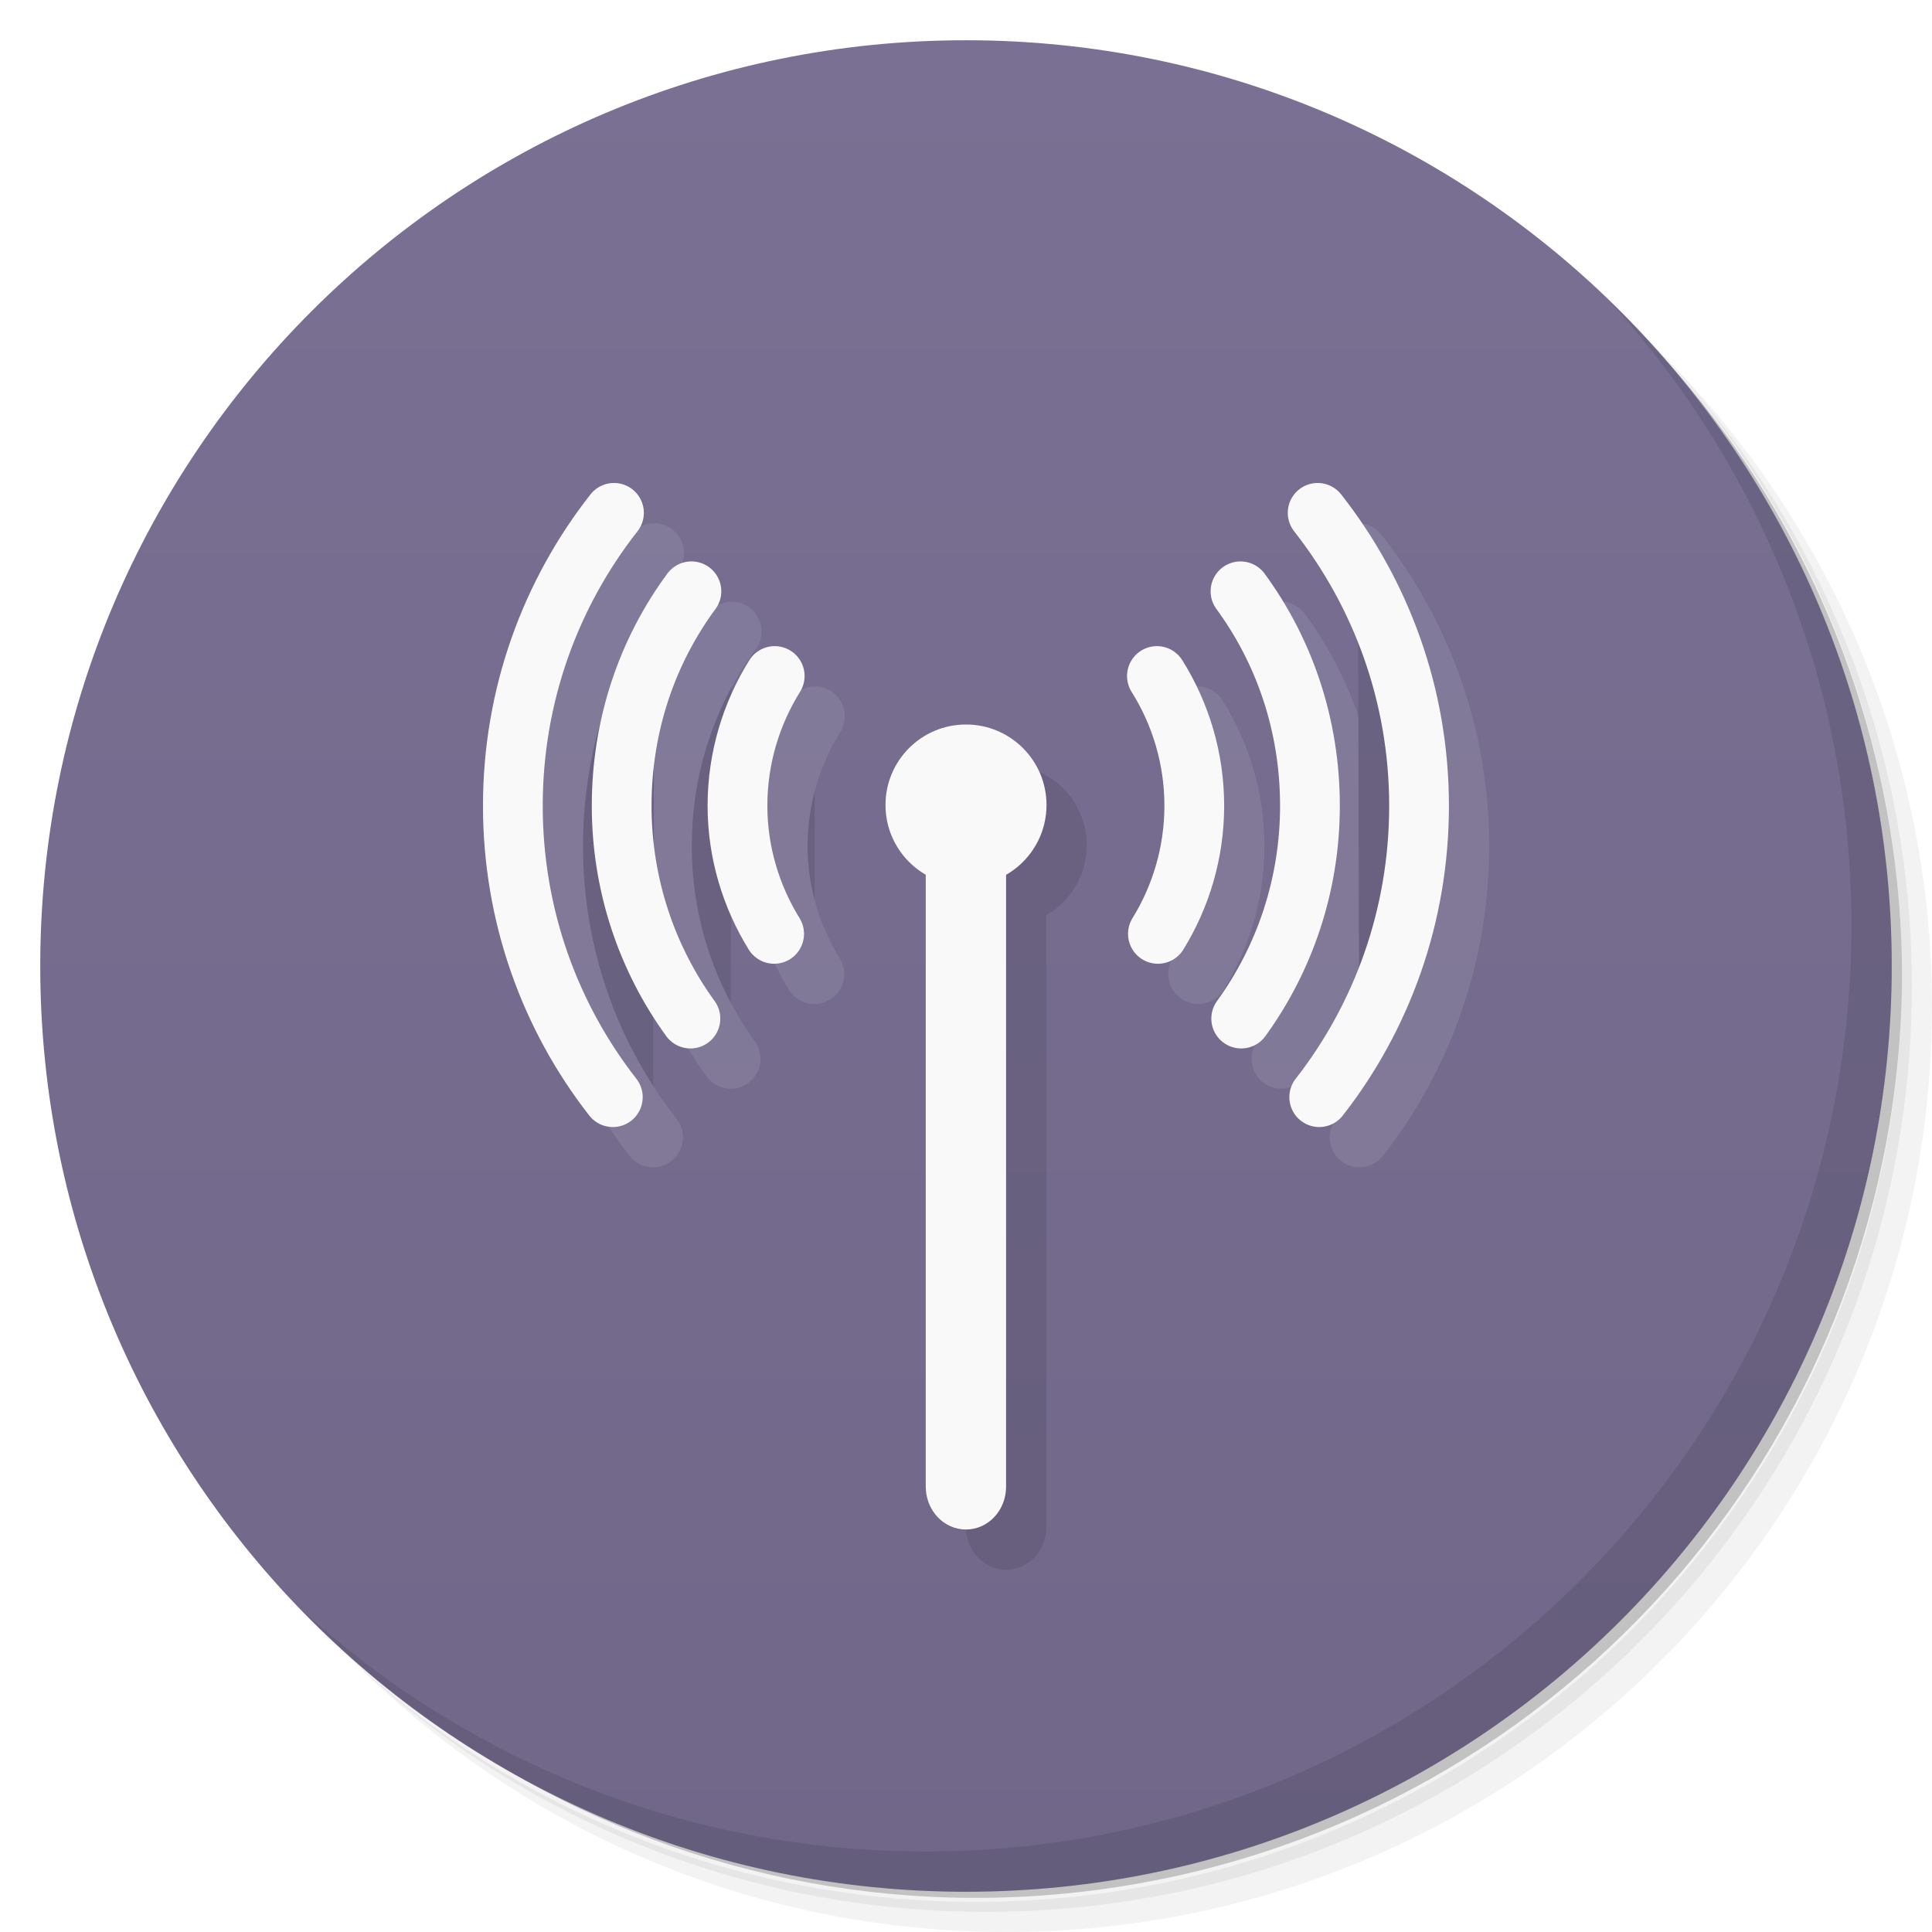
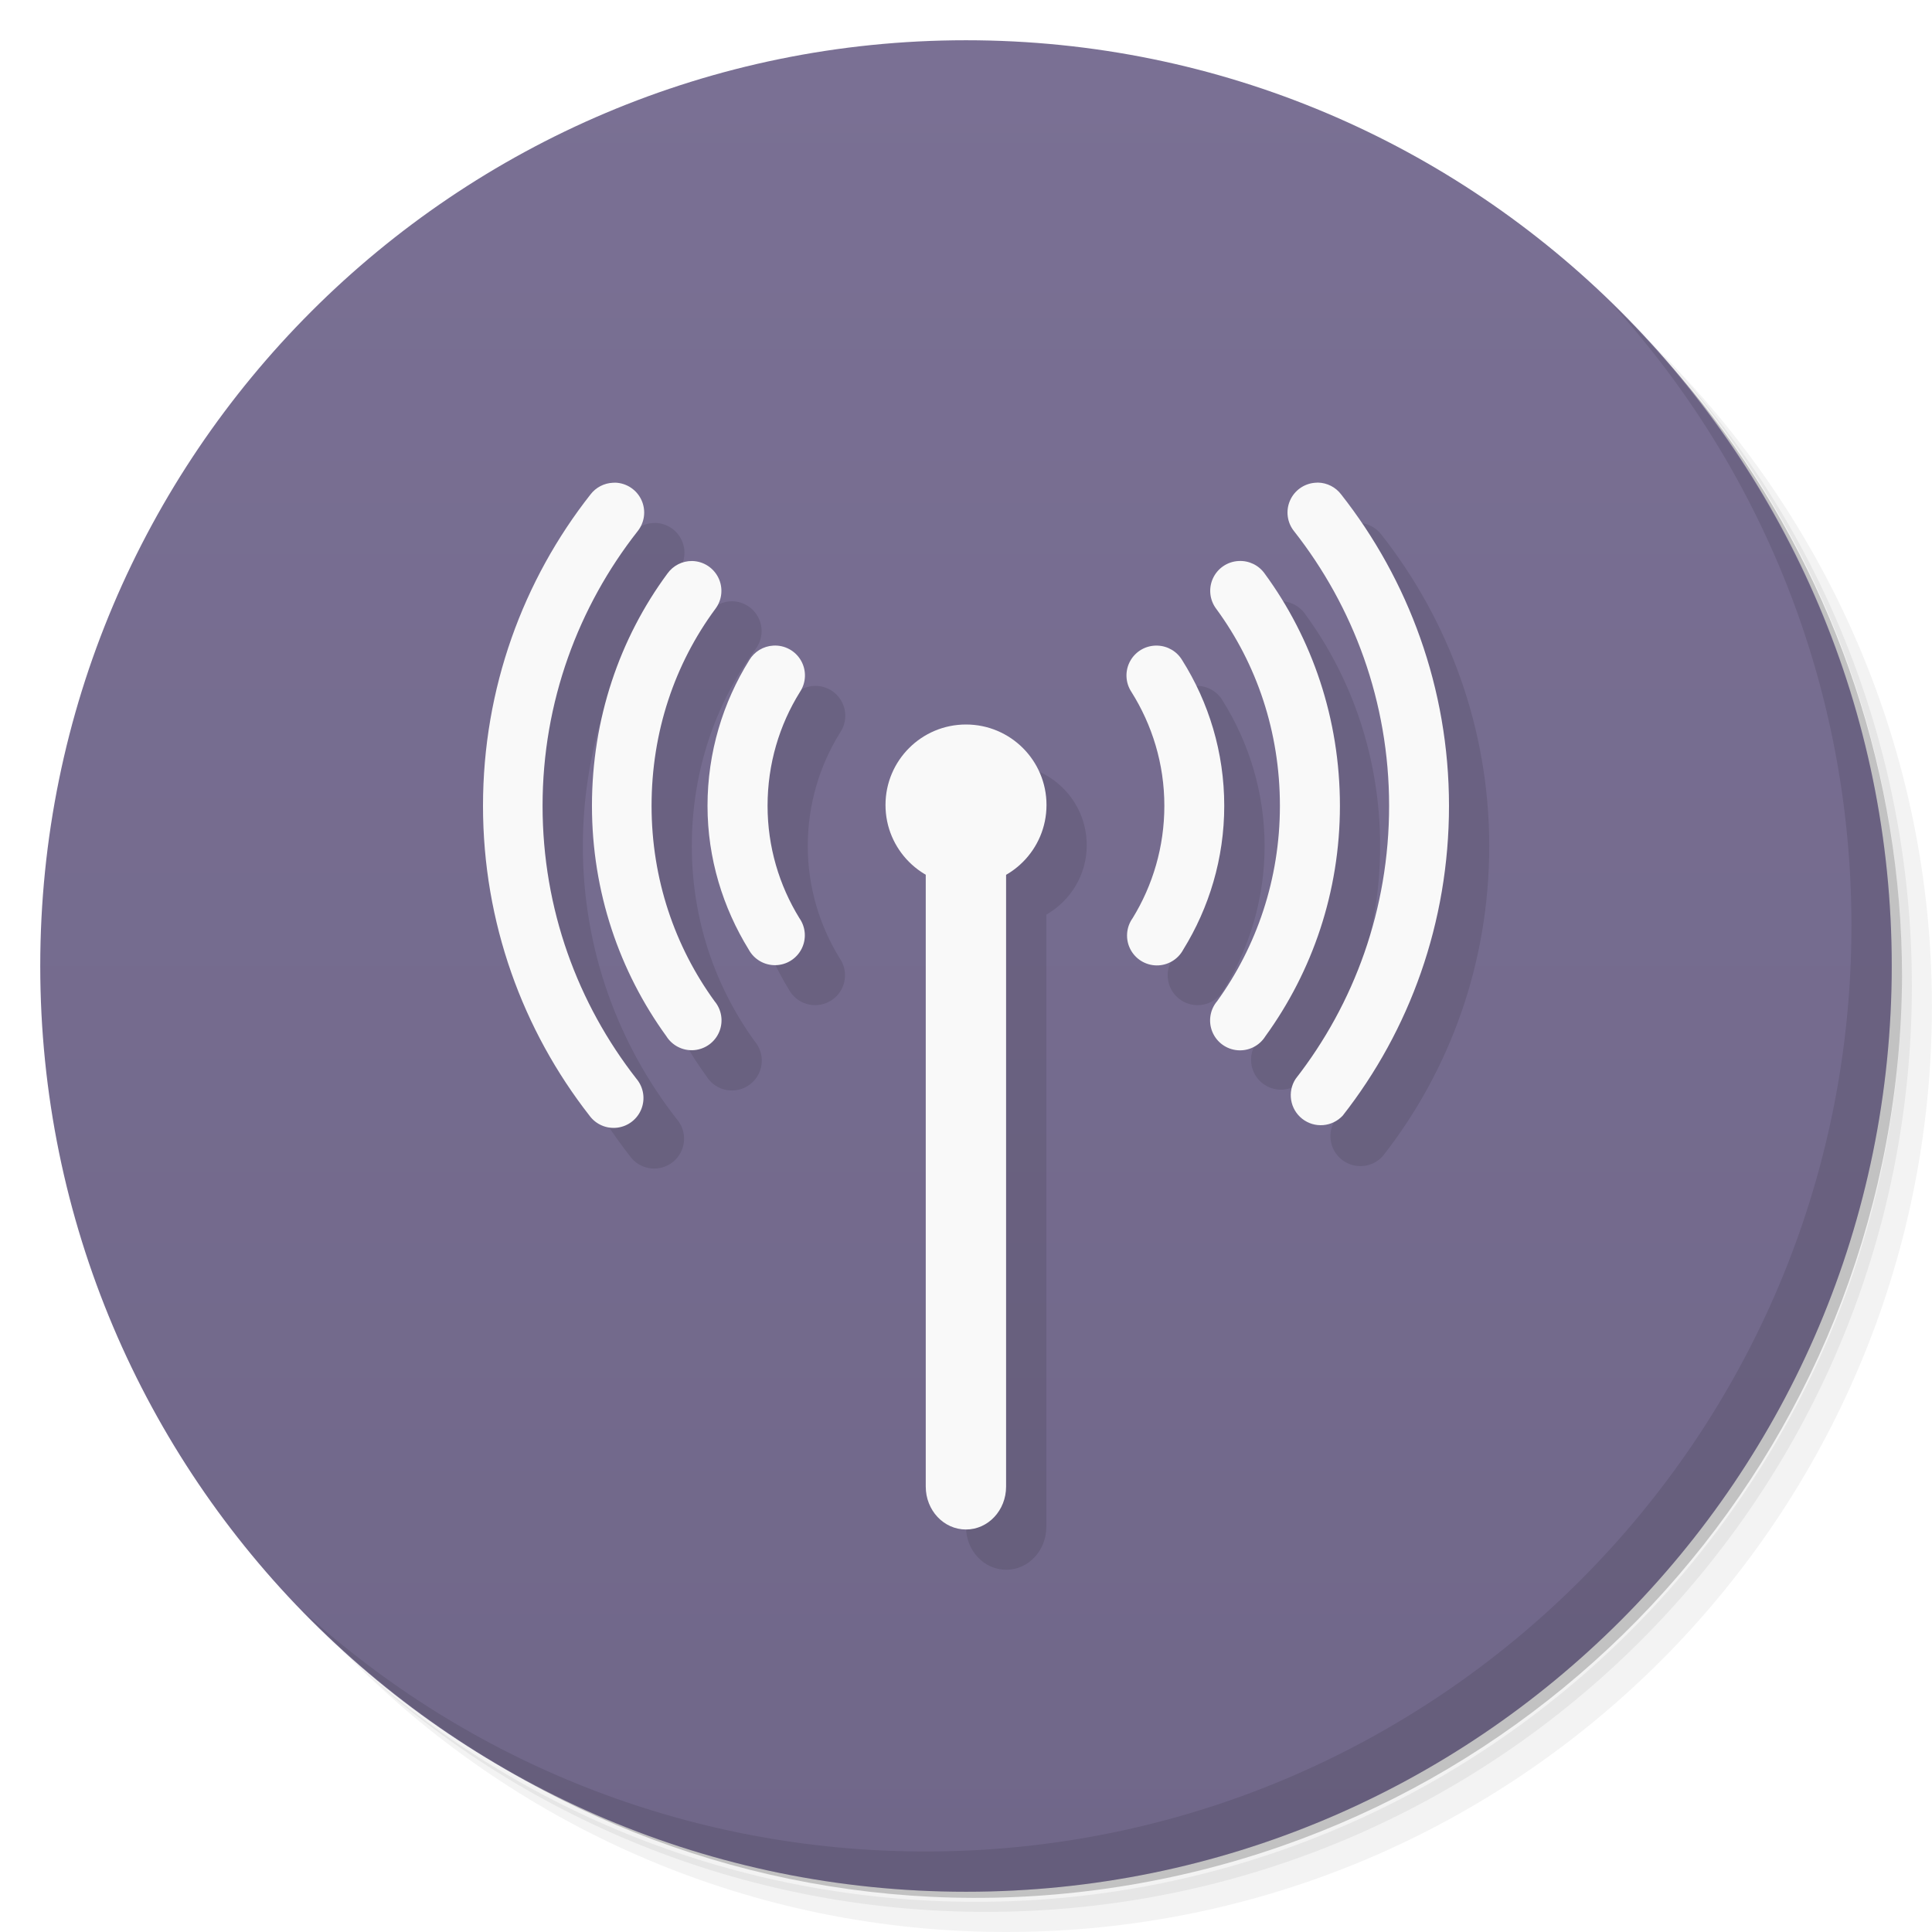
<svg xmlns="http://www.w3.org/2000/svg" viewBox="0 0 48 48">
  <defs>
    <linearGradient id="linearGradient3764" x1="1" x2="47" gradientUnits="userSpaceOnUse" gradientTransform="matrix(0,-1,1,0,-1.5e-6,48)">
      <stop style="stop-color:#706789;stop-opacity:1" />
-       <stop offset="1" style="stop-color:#797093;stop-opacity:1" />
+       <stop offset="1" style="stop-color:#7a7094;stop-opacity:1" />
    </linearGradient>
  </defs>
  <g>
    <path d="m 36.31 5 c 5.859 4.062 9.688 10.831 9.688 18.5 c 0 12.426 -10.07 22.5 -22.5 22.5 c -7.669 0 -14.438 -3.828 -18.5 -9.688 c 1.037 1.822 2.306 3.499 3.781 4.969 c 4.085 3.712 9.514 5.969 15.469 5.969 c 12.703 0 23 -10.298 23 -23 c 0 -5.954 -2.256 -11.384 -5.969 -15.469 c -1.469 -1.475 -3.147 -2.744 -4.969 -3.781 z m 4.969 3.781 c 3.854 4.113 6.219 9.637 6.219 15.719 c 0 12.703 -10.297 23 -23 23 c -6.081 0 -11.606 -2.364 -15.719 -6.219 c 4.16 4.144 9.883 6.719 16.219 6.719 c 12.703 0 23 -10.298 23 -23 c 0 -6.335 -2.575 -12.06 -6.719 -16.219 z" style="opacity:0.05" />
    <path d="m 41.28 8.781 c 3.712 4.085 5.969 9.514 5.969 15.469 c 0 12.703 -10.297 23 -23 23 c -5.954 0 -11.384 -2.256 -15.469 -5.969 c 4.113 3.854 9.637 6.219 15.719 6.219 c 12.703 0 23 -10.298 23 -23 c 0 -6.081 -2.364 -11.606 -6.219 -15.719 z" style="opacity:0.1" />
    <path d="m 31.25 2.375 c 8.615 3.154 14.75 11.417 14.75 21.13 c 0 12.426 -10.07 22.5 -22.5 22.5 c -9.708 0 -17.971 -6.135 -21.12 -14.75 a 23 23 0 0 0 44.875 -7 a 23 23 0 0 0 -16 -21.875 z" style="opacity:0.2" />
  </g>
  <g>
    <path d="m 24 1 c 12.703 0 23 10.297 23 23 c 0 12.703 -10.297 23 -23 23 -12.703 0 -23 -10.297 -23 -23 0 -12.703 10.297 -23 23 -23 z" style="fill:url(#linearGradient3764);fill-opacity:1" />
  </g>
  <g>
-     <g>
-       <g transform="translate(1,1)">
-         <g style="opacity:0.1">
-           <g>
-             <path d="m 8.119 6.548 c 0.161 -0.261 0.255 -0.57 0.255 -0.898 c 0 -0.335 -0.097 -0.647 -0.262 -0.91" transform="matrix(3.543307,0,0,3.543307,0,0)" style="stroke-opacity:1;fill:#000;stroke-miterlimit:4;stroke:#f9f9f9;stroke-linecap:round;stroke-linejoin:miter;stroke-width:0.419" />
-             <path d="m 8.698 4.146 c 0.308 0.42 0.487 0.939 0.487 1.504 c 0 0.558 -0.179 1.074 -0.482 1.492" transform="matrix(3.543307,0,0,3.543307,0,0)" style="stroke-opacity:1;fill:#000;stroke-miterlimit:4;stroke:#f9f9f9;stroke-linecap:round;stroke-linejoin:miter;stroke-width:0.419" />
-             <path d="m 9.25 7.693 c 0.439 -0.562 0.7 -1.271 0.7 -2.043 c 0 -0.777 -0.268 -1.49 -0.711 -2.054" transform="matrix(3.543307,0,0,3.543307,0,0)" style="stroke-opacity:1;fill:#000;stroke-miterlimit:4;stroke:#f9f9f9;stroke-linecap:round;stroke-linejoin:miter;stroke-width:0.419" />
-             <path d="m 5.428 6.548 c -0.161 -0.261 -0.257 -0.57 -0.257 -0.898 c 0 -0.335 0.097 -0.647 0.261 -0.91" transform="matrix(3.543307,0,0,3.543307,0,0)" style="stroke-opacity:1;fill:#000;stroke-miterlimit:4;stroke:#f9f9f9;stroke-linecap:round;stroke-linejoin:miter;stroke-width:0.419" />
-             <path d="m 4.848 4.146 c -0.31 0.42 -0.489 0.939 -0.489 1.504 c 0 0.558 0.179 1.074 0.482 1.492" transform="matrix(3.543307,0,0,3.543307,0,0)" style="stroke-opacity:1;fill:#000;stroke-miterlimit:4;stroke:#f9f9f9;stroke-linecap:round;stroke-linejoin:miter;stroke-width:0.419" />
-             <path d="m 4.297 7.693 c -0.439 -0.562 -0.701 -1.271 -0.701 -2.043 c 0 -0.777 0.266 -1.49 0.709 -2.054" transform="matrix(3.543307,0,0,3.543307,0,0)" style="stroke-opacity:1;fill:#000;stroke-miterlimit:4;stroke:#f9f9f9;stroke-linecap:round;stroke-linejoin:miter;stroke-width:0.419" />
-             <path d="m 26 20 c 0 1.105 -0.895 2 -2 2 c -1.105 0 -2 -0.895 -2 -2 c 0 -1.105 0.895 -2 2 -2 c 1.105 0 2 0.895 2 2 m 0 0" style="fill:#000;fill-opacity:1;stroke:none;fill-rule:nonzero" />
-             <path d="m 24 20 c 0.551 0 0.996 0.473 0.996 1.063 l 0 15.871 c 0 0.59 -0.445 1.066 -0.996 1.066 c -0.555 0 -1 -0.477 -1 -1.066 l 0 -15.871 c 0 -0.59 0.445 -1.063 1 -1.063 m 0 0" style="fill:#000;fill-opacity:1;stroke:none;fill-rule:nonzero" />
-           </g>
-         </g>
-       </g>
-     </g>
-   </g>
-   <g>
-     <g>
-       <g>
-         <path d="m 8.119 6.548 c 0.161 -0.261 0.255 -0.57 0.255 -0.898 c 0 -0.335 -0.097 -0.647 -0.262 -0.91" transform="matrix(3.543307,0,0,3.543307,0,0)" style="stroke-opacity:1;fill:none;stroke-miterlimit:4;stroke:#f9f9f9;stroke-linecap:round;stroke-linejoin:miter;stroke-width:0.419" />
-         <path d="m 8.698 4.146 c 0.308 0.42 0.487 0.939 0.487 1.504 c 0 0.558 -0.179 1.074 -0.482 1.492" transform="matrix(3.543307,0,0,3.543307,0,0)" style="stroke-opacity:1;fill:none;stroke-miterlimit:4;stroke:#f9f9f9;stroke-linecap:round;stroke-linejoin:miter;stroke-width:0.419" />
-         <path d="m 9.25 7.693 c 0.439 -0.562 0.7 -1.271 0.7 -2.043 c 0 -0.777 -0.268 -1.49 -0.711 -2.054" transform="matrix(3.543307,0,0,3.543307,0,0)" style="stroke-opacity:1;fill:none;stroke-miterlimit:4;stroke:#f9f9f9;stroke-linecap:round;stroke-linejoin:miter;stroke-width:0.419" />
-         <path d="m 5.428 6.548 c -0.161 -0.261 -0.257 -0.57 -0.257 -0.898 c 0 -0.335 0.097 -0.647 0.261 -0.91" transform="matrix(3.543307,0,0,3.543307,0,0)" style="stroke-opacity:1;fill:none;stroke-miterlimit:4;stroke:#f9f9f9;stroke-linecap:round;stroke-linejoin:miter;stroke-width:0.419" />
-         <path d="m 4.848 4.146 c -0.31 0.42 -0.489 0.939 -0.489 1.504 c 0 0.558 0.179 1.074 0.482 1.492" transform="matrix(3.543307,0,0,3.543307,0,0)" style="stroke-opacity:1;fill:none;stroke-miterlimit:4;stroke:#f9f9f9;stroke-linecap:round;stroke-linejoin:miter;stroke-width:0.419" />
-         <path d="m 4.297 7.693 c -0.439 -0.562 -0.701 -1.271 -0.701 -2.043 c 0 -0.777 0.266 -1.49 0.709 -2.054" transform="matrix(3.543307,0,0,3.543307,0,0)" style="stroke-opacity:1;fill:none;stroke-miterlimit:4;stroke:#f9f9f9;stroke-linecap:round;stroke-linejoin:miter;stroke-width:0.419" />
-         <path d="m 26 20 c 0 1.105 -0.895 2 -2 2 c -1.105 0 -2 -0.895 -2 -2 c 0 -1.105 0.895 -2 2 -2 c 1.105 0 2 0.895 2 2 m 0 0" style="fill:#f9f9f9;fill-opacity:1;stroke:none;fill-rule:nonzero" />
-         <path d="m 24 20 c 0.551 0 0.996 0.473 0.996 1.063 l 0 15.871 c 0 0.59 -0.445 1.066 -0.996 1.066 c -0.555 0 -1 -0.477 -1 -1.066 l 0 -15.871 c 0 -0.59 0.445 -1.063 1 -1.063 m 0 0" style="fill:#f9f9f9;fill-opacity:1;stroke:none;fill-rule:nonzero" />
-       </g>
-     </g>
-   </g>
-   <g>
    <path d="m 40.03 7.531 c 3.712 4.084 5.969 9.514 5.969 15.469 0 12.703 -10.297 23 -23 23 c -5.954 0 -11.384 -2.256 -15.469 -5.969 4.178 4.291 10.01 6.969 16.469 6.969 c 12.703 0 23 -10.298 23 -23 0 -6.462 -2.677 -12.291 -6.969 -16.469 z" style="opacity:0.1" />
  </g>
+   <path d="m 33.746 12.99 a 0.742 0.742 0 0 0 -0.074 0.004 0.742 0.742 0 0 0 -0.52 1.203 c 1.472 1.874 2.359 4.242 2.359 6.824 0 2.568 -0.867 4.916 -2.324 6.781 a 0.745 0.745 0 0 0 1.173 0.915 C 36.02 26.599 37 23.924 37 21.02 37 18.1 35.99 15.405 34.32 13.282 a 0.742 0.742 0 0 0 -0.576 -0.293 z m -17.453 0.002 a 0.742 0.742 0 0 0 -0.068 0.002 0.742 0.742 0 0 0 -0.553 0.289 C 14 15.407 13 18.1 13 21.02 c 0 2.903 0.991 5.578 2.645 7.695 a 0.742 0.742 0 1 0 1.168 -0.912 c -1.457 -1.866 -2.332 -4.214 -2.332 -6.781 0 -2.584 0.89 -4.951 2.361 -6.824 a 0.742 0.742 0 0 0 -0.549 -1.206 m 1.907 1.946 a 0.742 0.742 0 0 0 -0.618 0.312 c -1.191 1.613 -1.875 3.613 -1.875 5.771 0 2.136 0.685 4.119 1.848 5.723 a 0.742 0.742 0 1 0 1.197 -0.871 c -0.985 -1.358 -1.564 -3.03 -1.564 -4.853 0 -1.845 0.578 -3.53 1.584 -4.893 A 0.742 0.742 0 0 0 18.2 14.938 m 13.578 0 a 0.742 0.742 0 0 0 -0.553 1.191 c 1 1.364 1.576 3.047 1.576 4.893 0 1.818 -0.578 3.493 -1.563 4.852 a 0.743 0.743 0 1 0 1.203 0.871 c 1.162 -1.604 1.848 -3.587 1.848 -5.723 0 -2.159 -0.684 -4.159 -1.867 -5.771 a 0.742 0.742 0 0 0 -0.645 -0.313 z m -11.564 2.104 a 0.742 0.742 0 0 0 -0.596 0.361 c -0.651 1.044 -1.037 2.289 -1.037 3.619 0 1.307 0.385 2.535 1.023 3.57 a 0.742 0.742 0 1 0 1.26 -0.781 c -0.502 -0.814 -0.795 -1.772 -0.795 -2.789 0 -1.044 0.297 -2.01 0.809 -2.83 a 0.742 0.742 0 0 0 -0.664 -1.15 z m 9.543 0 a 0.742 0.742 0 0 0 -0.643 1.15 c 0.514 0.819 0.816 1.786 0.816 2.83 0 1.02 -0.288 1.977 -0.789 2.789 a 0.742 0.742 0 1 0 1.26 0.781 c 0.64 -1.038 1.018 -2.266 1.018 -3.57 0 -1.33 -0.389 -2.574 -1.045 -3.619 A 0.742 0.742 0 0 0 29.754 17.04 M 25 19 c -1.105 0 -2 0.895 -2 2 0 0.739 0.404 1.376 1 1.723 l 0 15.211 c 0 0.589 0.445 1.066 1 1.066 0.551 0 0.996 -0.476 0.996 -1.066 l 0 -15.209 C 26.594 22.379 27 21.741 27 21 27 19.895 26.11 19 25 19" mix-blend-mode="normal" isolation="auto" white-space="normal" solid-color="#000000" solid-opacity="1" style="visibility:visible;shape-rendering:auto;color-interpolation-filters:linearRGB;fill:#000;opacity:0.1;image-rendering:auto;fill-opacity:1;stroke:none;display:inline;color:#000;fill-rule:nonzero;color-rendering:auto;color-interpolation:sRGB" />
+   <path d="m 32.746 11.99 a 0.742 0.742 0 0 0 -0.074 0.004 0.742 0.742 0 0 0 -0.522 1.203 c 1.474 1.873 2.362 4.242 2.362 6.823 0 2.57 -0.868 4.918 -2.322 6.783 a 0.745 0.745 0 0 0 1.17 0.914 C 35.02 25.599 36 22.924 36 20.02 36 17.1 34.99 14.406 33.32 12.283 A 0.742 0.742 0 0 0 32.746 11.99 m -17.453 0.002 a 0.742 0.742 0 0 0 -0.068 0.002 0.742 0.742 0 0 0 -0.553 0.289 C 13 14.407 12 17.1 12 20.02 c 0 2.905 0.991 5.58 2.645 7.697 a 0.742 0.742 0 1 0 1.168 -0.914 C 14.355 24.937 13.48 22.589 13.48 20.02 c 0 -2.582 0.891 -4.95 2.362 -6.823 a 0.742 0.742 0 0 0 -0.549 -1.205 z m 1.904 1.946 a 0.742 0.742 0 0 0 -0.615 0.312 c -1.191 1.613 -1.875 3.613 -1.875 5.77 0 2.14 0.685 4.12 1.848 5.724 a 0.742 0.742 0 1 0 1.197 -0.871 c -0.985 -1.358 -1.564 -3.03 -1.564 -4.853 0 -1.84 0.577 -3.528 1.583 -4.89 a 0.742 0.742 0 0 0 -0.574 -1.192 z m 13.578 0 A 0.742 0.742 0 0 0 30.22 15.13 c 1 1.363 1.579 3.05 1.579 4.89 0 1.82 -0.579 3.495 -1.559 4.853 a 0.743 0.743 0 1 0 1.199 0.871 c 1.163 -1.604 1.851 -3.584 1.851 -5.724 0 -2.157 -0.687 -4.157 -1.87 -5.77 A 0.742 0.742 0 0 0 30.775 13.938 M 19.211 16.04 a 0.742 0.742 0 0 0 -0.596 0.362 c -0.651 1.044 -1.037 2.289 -1.037 3.618 0 1.309 0.385 2.536 1.024 3.572 a 0.742 0.742 0 1 0 1.259 -0.781 C 19.359 21.996 19.07 21.04 19.07 20.02 c 0 -1.042 0.294 -2.01 0.805 -2.829 A 0.742 0.742 0 0 0 19.211 16.04 m 9.543 0 a 0.742 0.742 0 0 0 -0.644 1.151 c 0.515 0.819 0.818 1.787 0.818 2.829 0 1.02 -0.289 1.979 -0.788 2.791 a 0.742 0.742 0 1 0 1.258 0.781 c 0.642 -1.038 1.018 -2.266 1.018 -3.572 0 -1.329 -0.386 -2.573 -1.045 -3.618 A 0.742 0.742 0 0 0 28.754 16.04" mix-blend-mode="normal" isolation="auto" white-space="normal" solid-color="#000000" solid-opacity="1" style="visibility:visible;shape-rendering:auto;color-interpolation-filters:linearRGB;fill:#f9f9f9;opacity:1;image-rendering:auto;fill-opacity:1;stroke:none;display:inline;color:#000;fill-rule:nonzero;color-rendering:auto;color-interpolation:sRGB" />
+   <path d="m 26 20 c 0 1.105 -0.895 2 -2 2 -1.105 0 -2 -0.895 -2 -2 0 -1.105 0.895 -2 2 -2 1.105 0 2 0.895 2 2 m 0 0" style="fill:#f9f9f9;fill-opacity:1;stroke:none;fill-rule:nonzero" />
+   <path d="m 24,20 c 0.551,0 0.996,0.473 0.996,1.063 l 0,15.871 C 24.996,37.524 24.551,38 24,38 23.445,38 23,37.523 23,36.934 L 23,21.063 C 23,20.473 23.445,20 24,20 m 0,0" style="fill:#f9f9f9;fill-opacity:1;stroke:none;fill-rule:nonzero" />
</svg>
